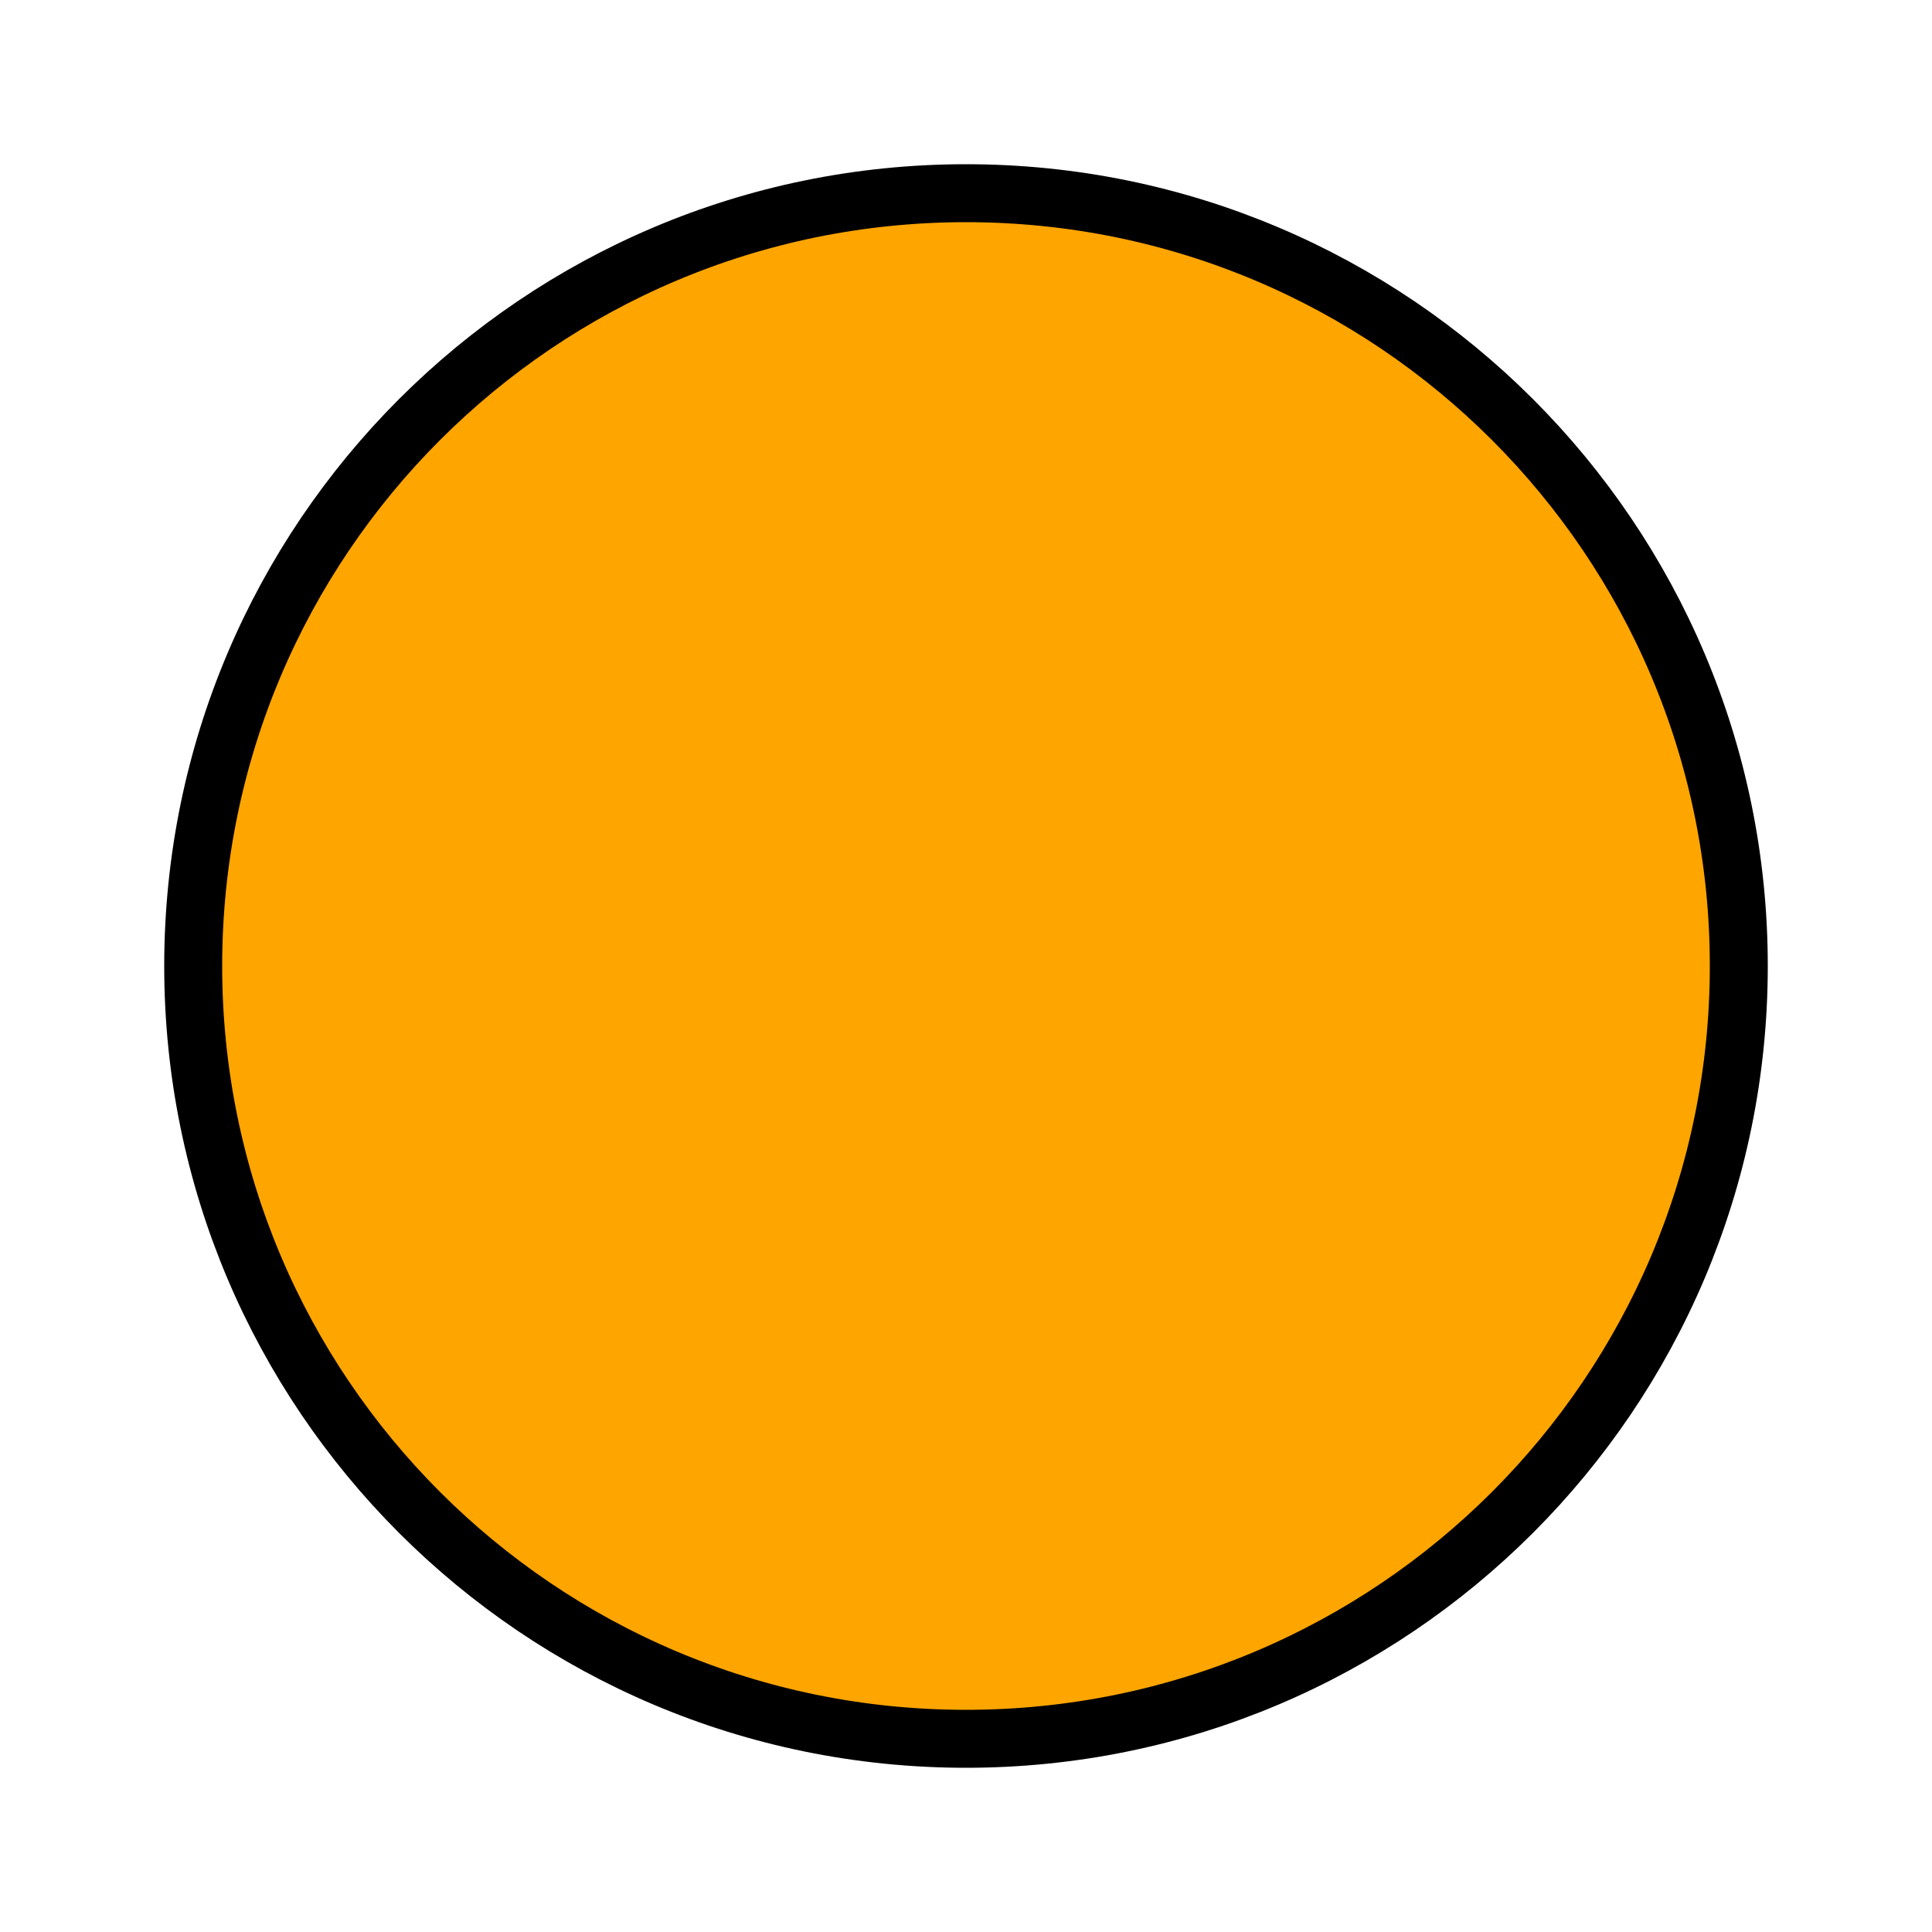
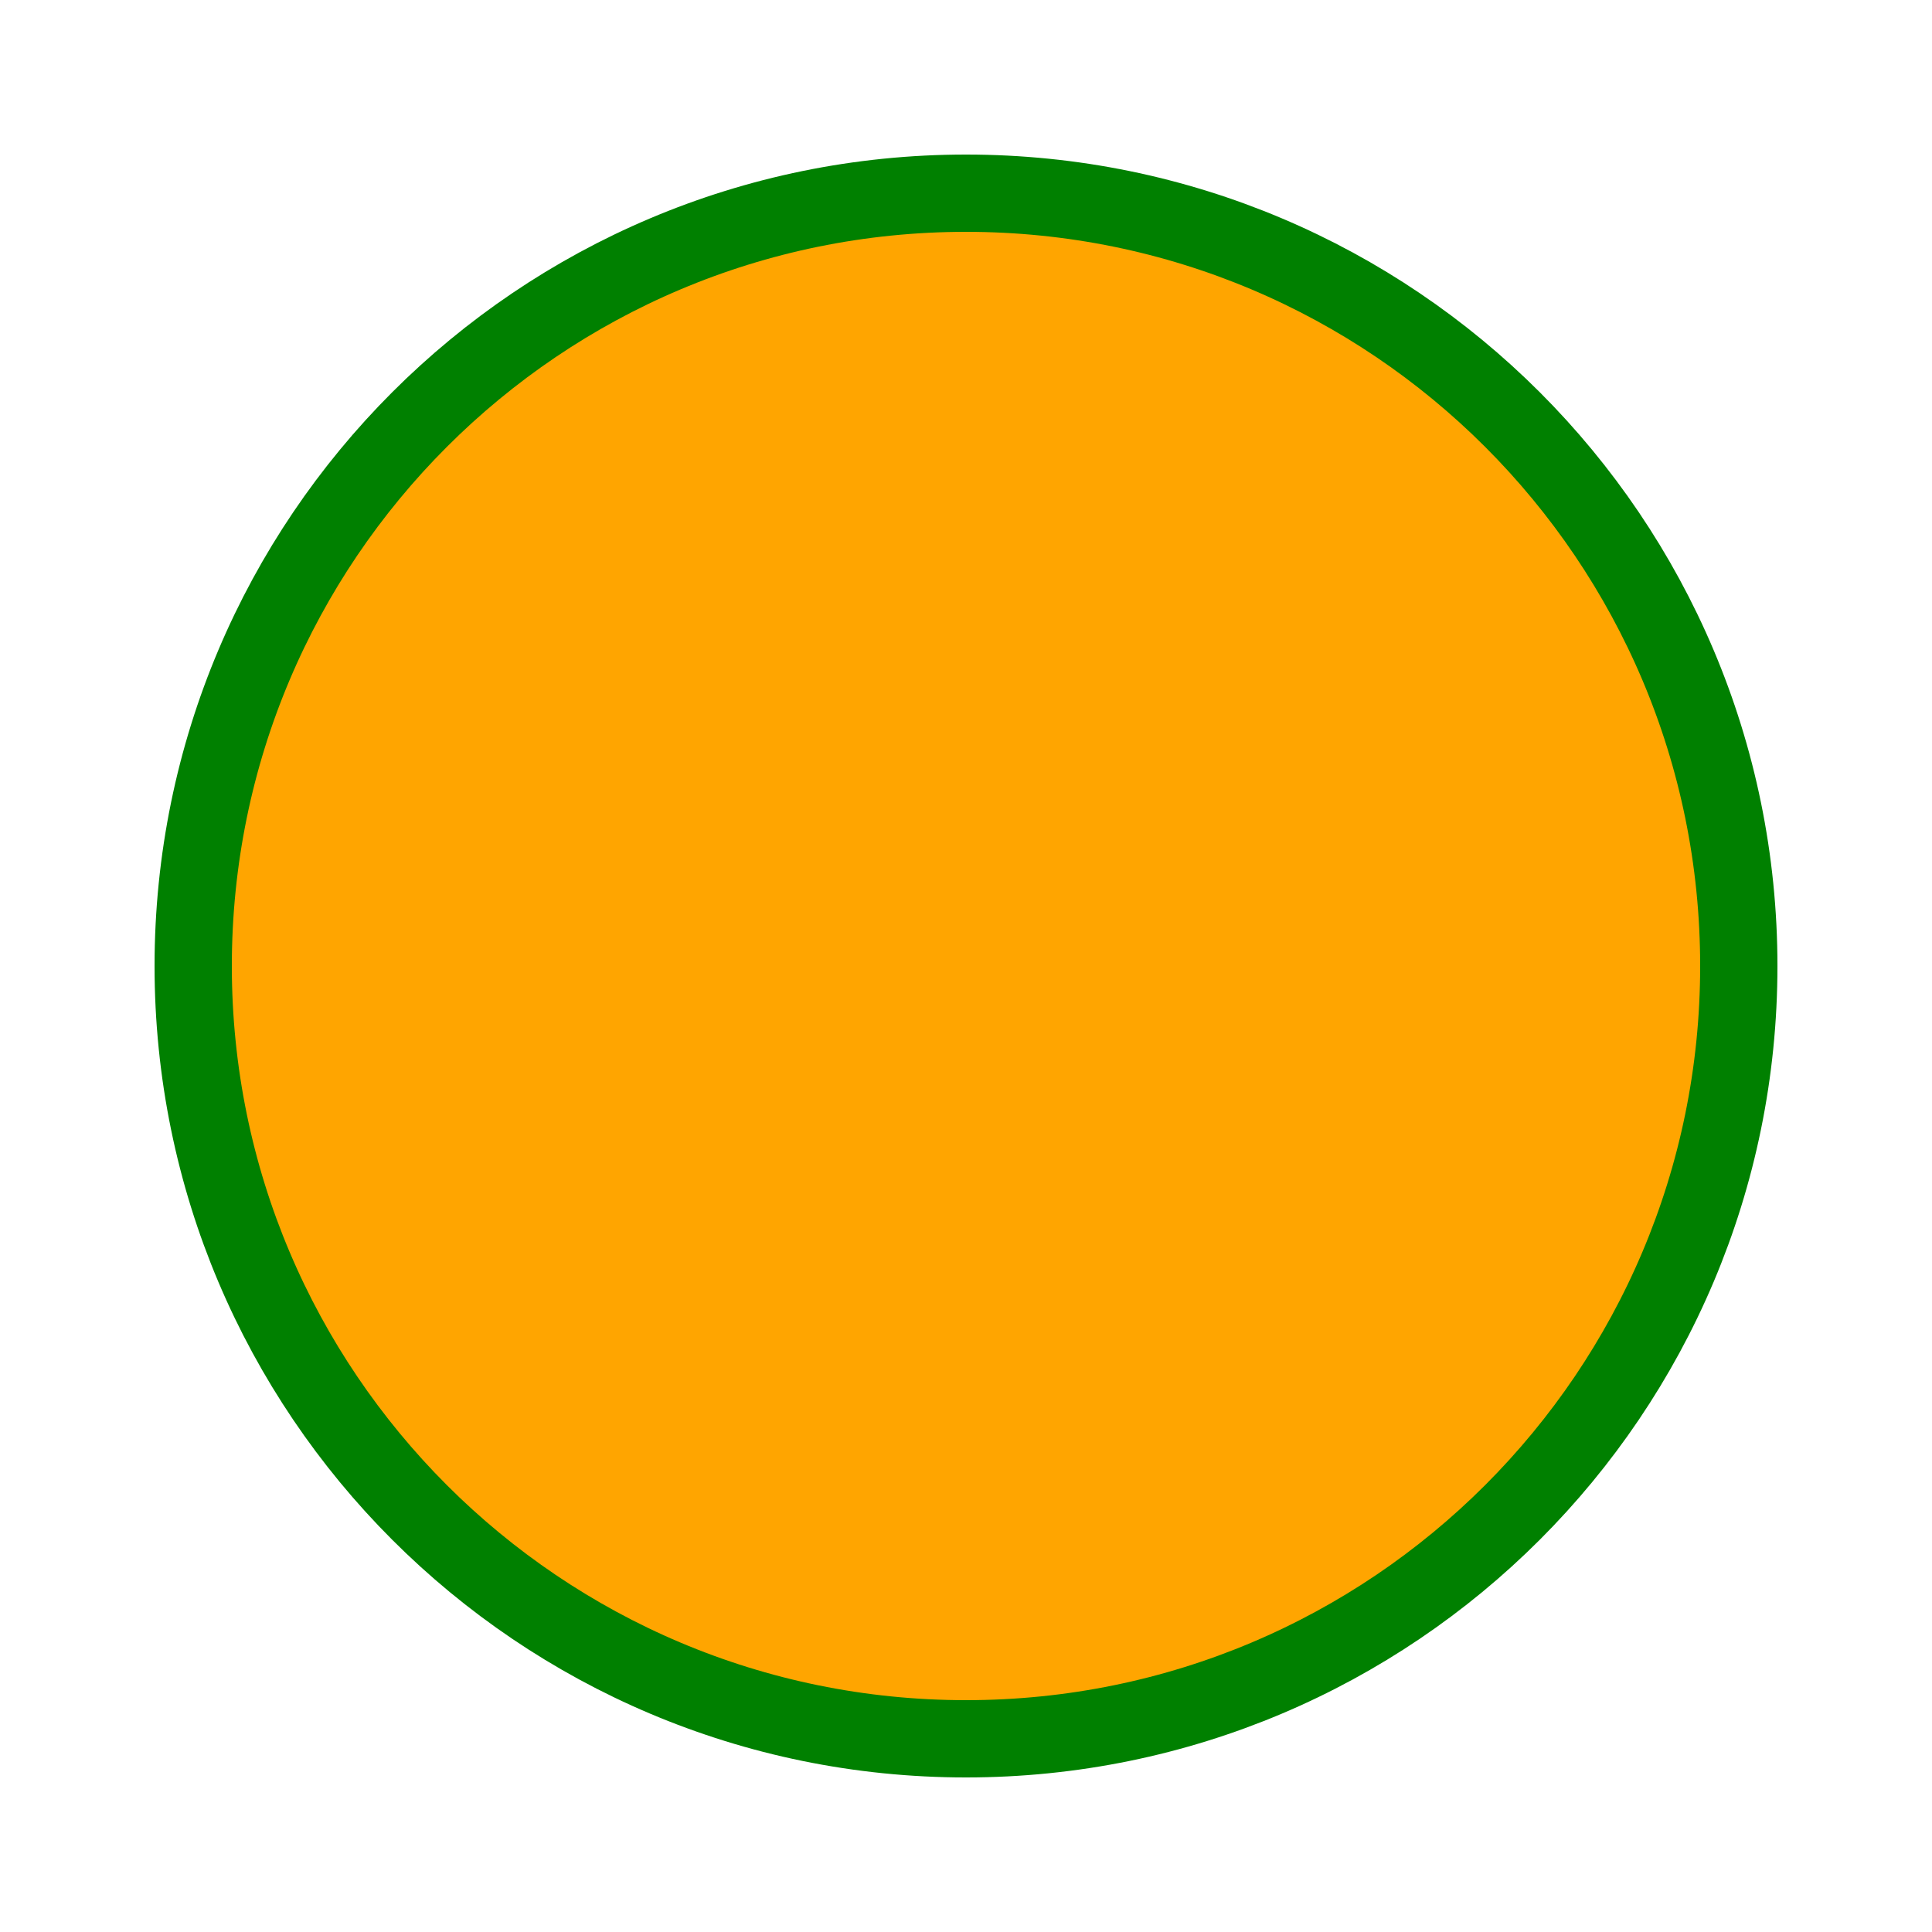
- <svg height="100" width="100">
-   <circle cx="50" cy="50" r="40" stroke="black" stroke-width="3" fill="orange" />
+ <svg width="100" height="100">
+   <circle cx="50" cy="50" r="40" stroke="green" stroke-width="4" fill="orange" />
</svg>
